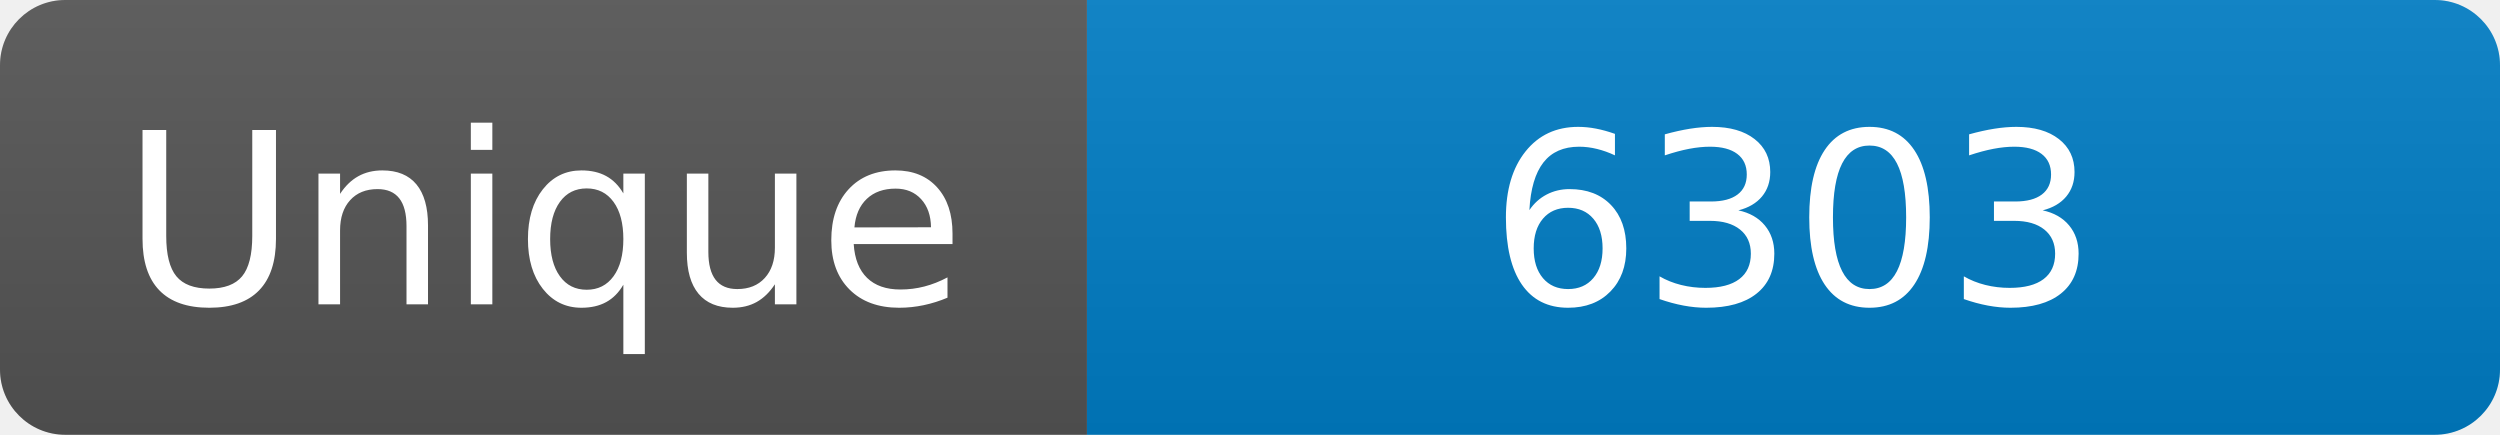
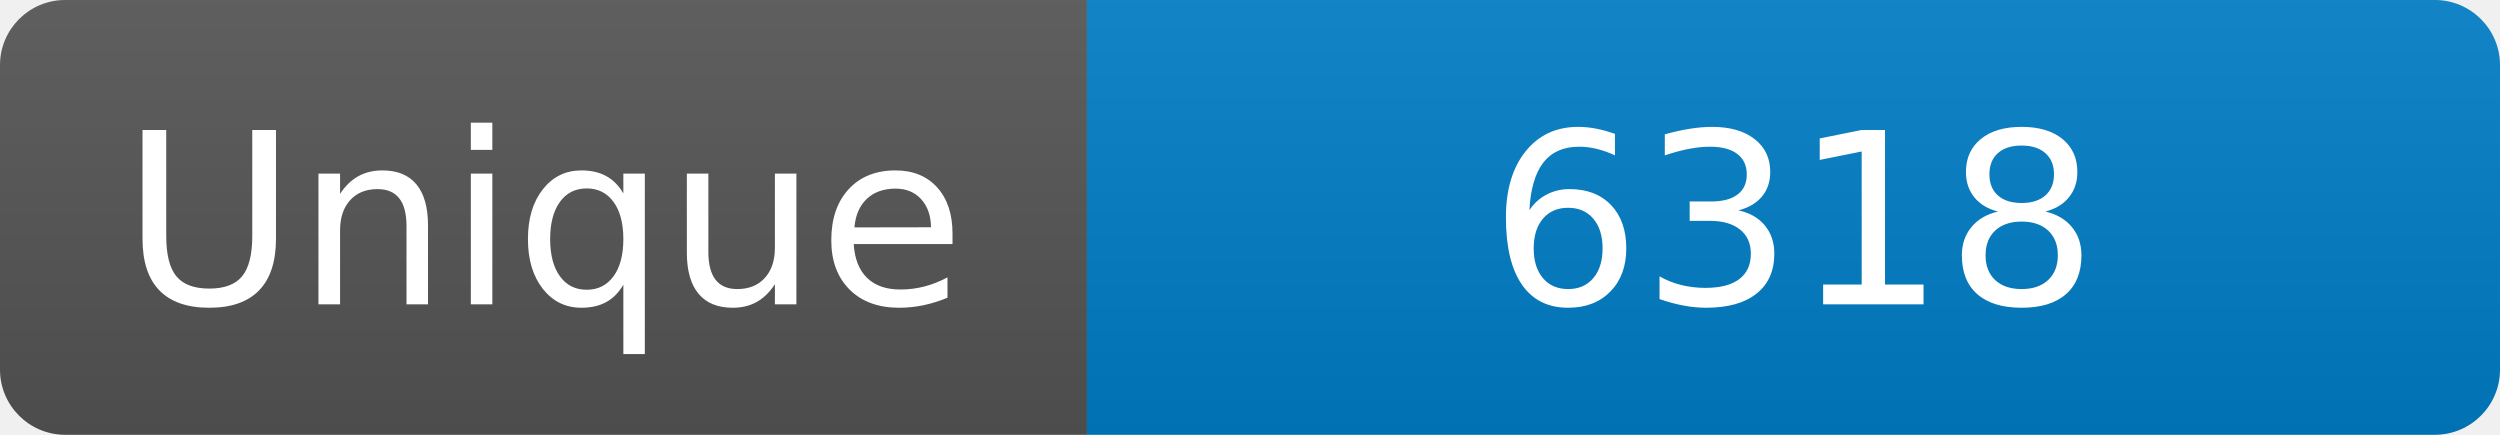
<svg xmlns="http://www.w3.org/2000/svg" width="115" height="20" role="img" aria-label="Maintained?: yes">
  <linearGradient id="s" x2="0" y2="100%">
    <stop offset="0" stop-color="#bbb" stop-opacity=".1" />
    <stop offset="1" stop-opacity=".1" />
  </linearGradient>
  <clipPath id="r">
    <rect width="115" height="20" rx="3" fill="#fff" />
  </clipPath>
  <g clip-path="url(#r)">
    <rect width="50" height="20" fill="#555" />
    <rect x="50" width="160" height="20" fill="#007ec6" />
    <rect width="115" height="20" fill="url(#s)" />
  </g>
  <g fill="#fff" text-anchor="middle" font-family="Verdana,Geneva,DejaVu Sans,sans-serif" font-size="110">
    <text x="250" y="140" transform="scale(.1)" fill="#fff">Unique</text>
-     <text x="825" y="140" transform="scale(.1)" fill="#fff">6303</text>
+     <text x="825" y="140" transform="scale(.1)" fill="#fff">6318</text>
  </g>
</svg>
